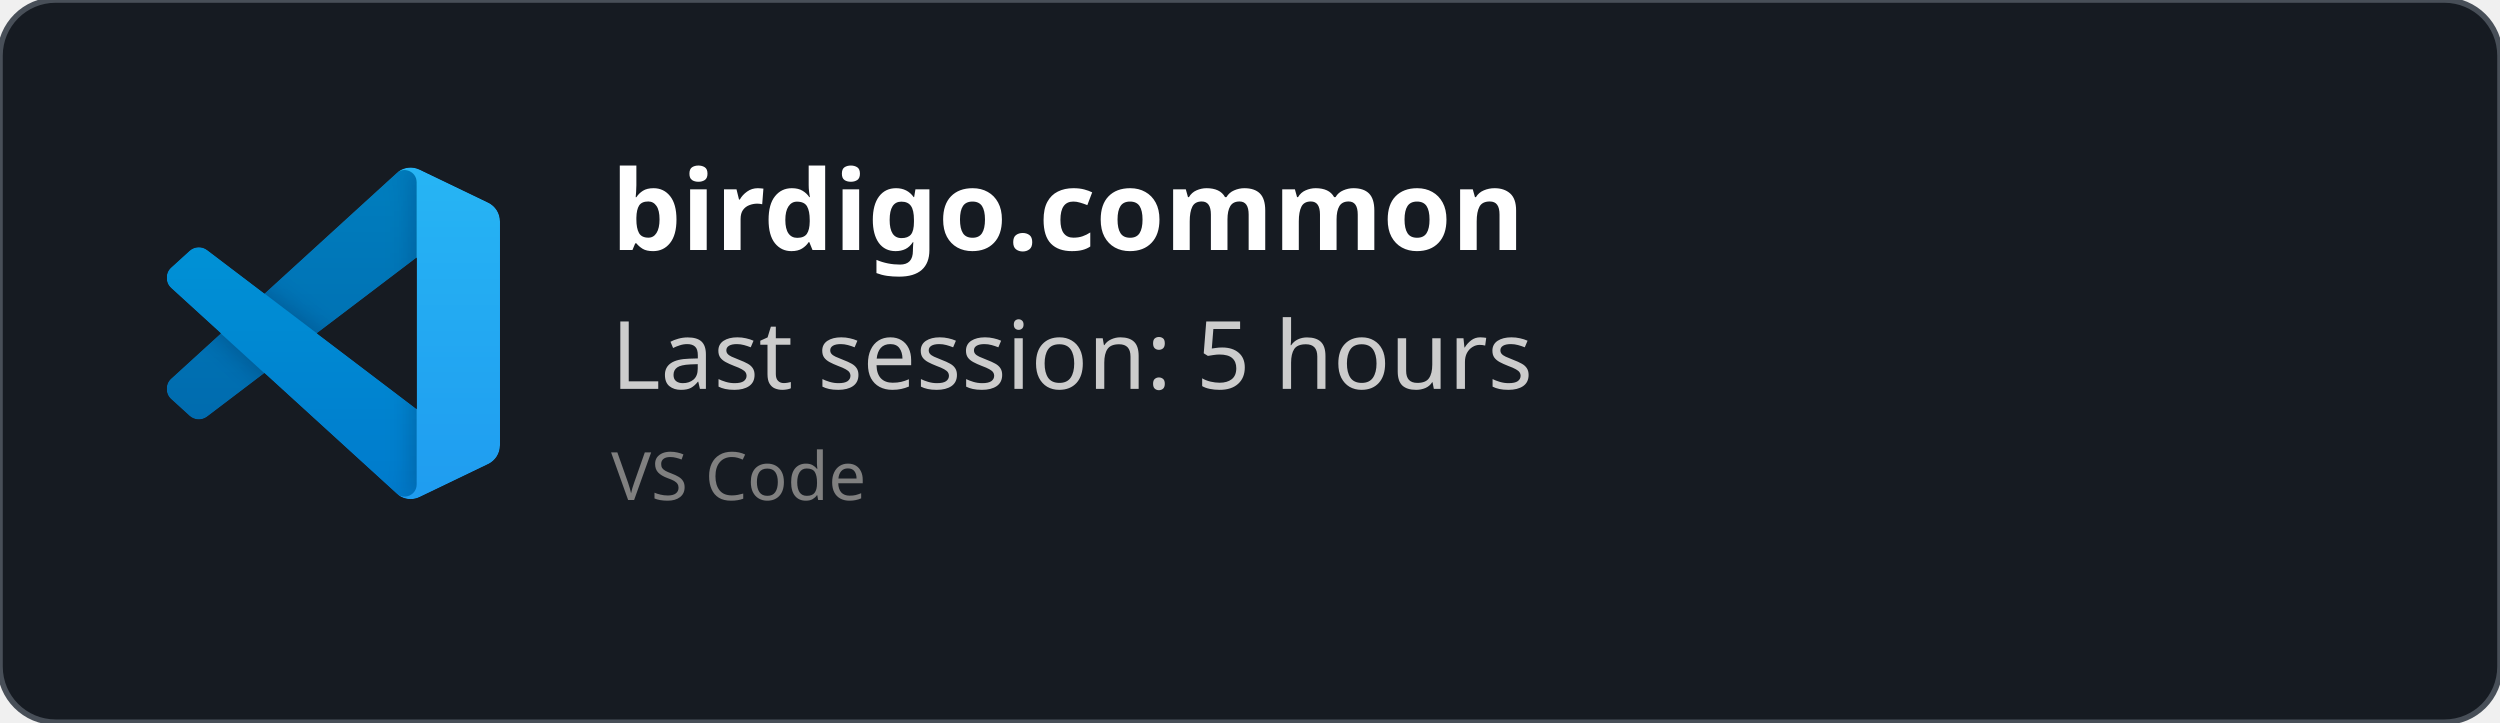
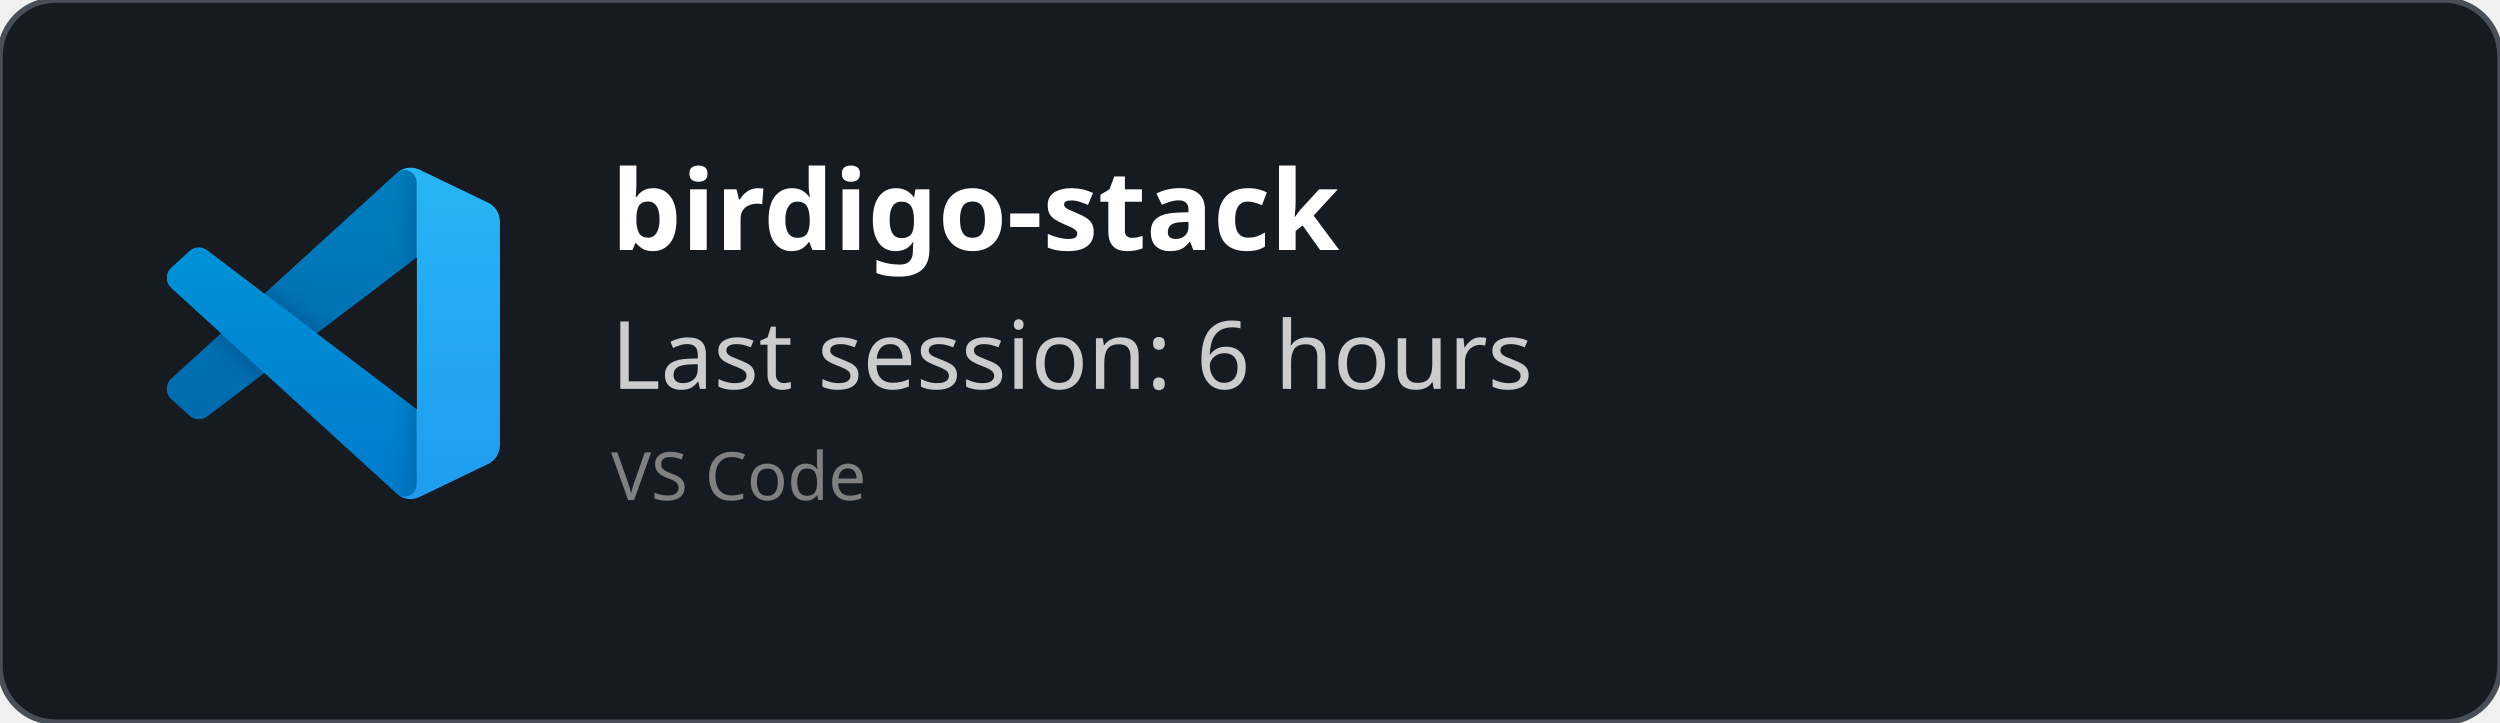
<svg xmlns="http://www.w3.org/2000/svg" width="450" height="130" viewBox="0 0 450 130" fill="none" role="img">
  <style>
    *{
        font-family: 'Segoe UI', Ubuntu, monospace
    }
    </style>
  <defs>
    <clipPath id="horizontalClip" x="20" y="20" width="500" height="200">
      <rect x="90" y="20" width="300" height="50" />
    </clipPath>
  </defs>
  <rect width="450" height="130" fill="rgba(22,27,34)" stroke="#484f58" stroke-width="1" fill-opacity="1" stroke-opacity="1" x="0" y="0" rx="10px" ry="10px">
    </rect>
  <svg width="60" height="60" x="30" y="30" viewBox="0 0 100 100" fill="none" id="vscode">
    <mask id="mask0" mask-type="alpha" maskUnits="userSpaceOnUse" x="0" y="0" width="100" height="100">
      <path fill-rule="evenodd" clip-rule="evenodd" d="M70.912 99.317C72.487 99.931 74.283 99.891 75.873 99.126L96.461 89.22C98.624 88.179 100 85.989 100 83.587V16.413C100 14.011 98.624 11.822 96.461 10.781L75.873 0.874C73.786 -0.13 71.345 0.116 69.513 1.447C69.252 1.637 69.003 1.849 68.769 2.083L29.355 38.041L12.187 25.01C10.589 23.797 8.354 23.896 6.869 25.246L1.363 30.255C-0.453 31.906 -0.455 34.763 1.359 36.417L16.247 50L1.359 63.583C-0.455 65.237 -0.453 68.094 1.363 69.745L6.869 74.754C8.354 76.104 10.589 76.204 12.187 74.99L29.355 61.959L68.769 97.917C69.392 98.541 70.125 99.01 70.912 99.317ZM75.015 27.299L45.109 50L75.015 72.701V27.299Z" fill="white" />
    </mask>
    <g mask="url(#mask0)">
      <path d="M96.461 10.796L75.857 0.876C73.472 -0.273 70.622 0.212 68.75 2.083L1.299 63.583C-0.516 65.237 -0.514 68.094 1.303 69.745L6.813 74.754C8.298 76.104 10.535 76.204 12.134 74.99L93.361 13.37C96.086 11.303 100 13.246 100 16.667V16.427C100 14.027 98.625 11.838 96.461 10.796Z" fill="#0065A9" />
      <g filter="url(#filter0_d)">
        <path d="M96.461 89.204L75.857 99.124C73.472 100.273 70.622 99.788 68.75 97.917L1.299 36.417C-0.516 34.763 -0.514 31.906 1.303 30.255L6.813 25.246C8.298 23.896 10.535 23.796 12.134 25.009L93.361 86.63C96.086 88.697 100 86.754 100 83.333V83.573C100 85.974 98.625 88.162 96.461 89.204Z" fill="#007ACC" />
      </g>
      <g filter="url(#filter1_d)">
        <path d="M75.858 99.126C73.472 100.274 70.622 99.788 68.75 97.917C71.056 100.223 75 98.59 75 95.328V4.672C75 1.41 71.056 -0.223 68.75 2.083C70.622 0.211 73.472 -0.274 75.858 0.874L96.459 10.781C98.623 11.822 100 14.011 100 16.413V83.587C100 85.989 98.623 88.179 96.459 89.22L75.858 99.126Z" fill="#1F9CF0" />
      </g>
      <g style="mix-blend-mode:overlay" opacity="0.25">
        <path fill-rule="evenodd" clip-rule="evenodd" d="M70.851 99.317C72.426 99.931 74.222 99.891 75.812 99.126L96.4 89.22C98.563 88.179 99.939 85.989 99.939 83.587V16.413C99.939 14.011 98.564 11.822 96.4 10.781L75.812 0.874C73.725 -0.13 71.284 0.116 69.453 1.447C69.191 1.637 68.942 1.849 68.708 2.083L29.294 38.041L12.126 25.01C10.528 23.796 8.293 23.896 6.809 25.246L1.302 30.255C-0.513 31.906 -0.515 34.763 1.298 36.417L16.186 50L1.298 63.583C-0.515 65.237 -0.513 68.094 1.302 69.745L6.809 74.754C8.293 76.104 10.528 76.204 12.126 74.99L29.294 61.959L68.708 97.917C69.332 98.54 70.064 99.01 70.851 99.317ZM74.954 27.299L45.048 50L74.954 72.701V27.299Z" fill="url(#paint0_linear)" />
      </g>
    </g>
    <defs>
      <filter id="filter0_d" x="-8.394" y="15.829" width="116.727" height="92.246" filterUnits="userSpaceOnUse" color-interpolation-filters="sRGB">
        <feFlood flood-opacity="0" result="BackgroundImageFix" />
        <feColorMatrix in="SourceAlpha" type="matrix" values="0 0 0 0 0 0 0 0 0 0 0 0 0 0 0 0 0 0 127 0" />
        <feOffset />
        <feGaussianBlur stdDeviation="4.167" />
        <feColorMatrix type="matrix" values="0 0 0 0 0 0 0 0 0 0 0 0 0 0 0 0 0 0 0.25 0" />
        <feBlend mode="overlay" in2="BackgroundImageFix" result="effect1_dropShadow" />
        <feBlend mode="normal" in="SourceGraphic" in2="effect1_dropShadow" result="shape" />
      </filter>
      <filter id="filter1_d" x="60.417" y="-8.076" width="47.917" height="116.151" filterUnits="userSpaceOnUse" color-interpolation-filters="sRGB">
        <feFlood flood-opacity="0" result="BackgroundImageFix" />
        <feColorMatrix in="SourceAlpha" type="matrix" values="0 0 0 0 0 0 0 0 0 0 0 0 0 0 0 0 0 0 127 0" />
        <feOffset />
        <feGaussianBlur stdDeviation="4.167" />
        <feColorMatrix type="matrix" values="0 0 0 0 0 0 0 0 0 0 0 0 0 0 0 0 0 0 0.25 0" />
        <feBlend mode="overlay" in2="BackgroundImageFix" result="effect1_dropShadow" />
        <feBlend mode="normal" in="SourceGraphic" in2="effect1_dropShadow" result="shape" />
      </filter>
      <linearGradient id="paint0_linear" x1="49.939" y1="0.258" x2="49.939" y2="99.742" gradientUnits="userSpaceOnUse">
        <stop stop-color="white" />
        <stop offset="1" stop-color="white" stop-opacity="0" />
      </linearGradient>
    </defs>
  </svg>
  <text x="110" y="45" font-size="20" clip-path="url(#horizontalClip)" font-weight="bold" font-family="Ubuntu" fill="white">
-     birdigo.common
+     birdigo-stack
    </text>
  <text x="110" y="70" font-size="17px" font-family="Ubuntu" fill="#ccc">
-     Last session: 5 hours
+     Last session: 6 hours
    </text>
  <text x="110" y="90" font-size="12px" font-family="Ubuntu" fill="grey">
    VS Code
    </text>
</svg>
